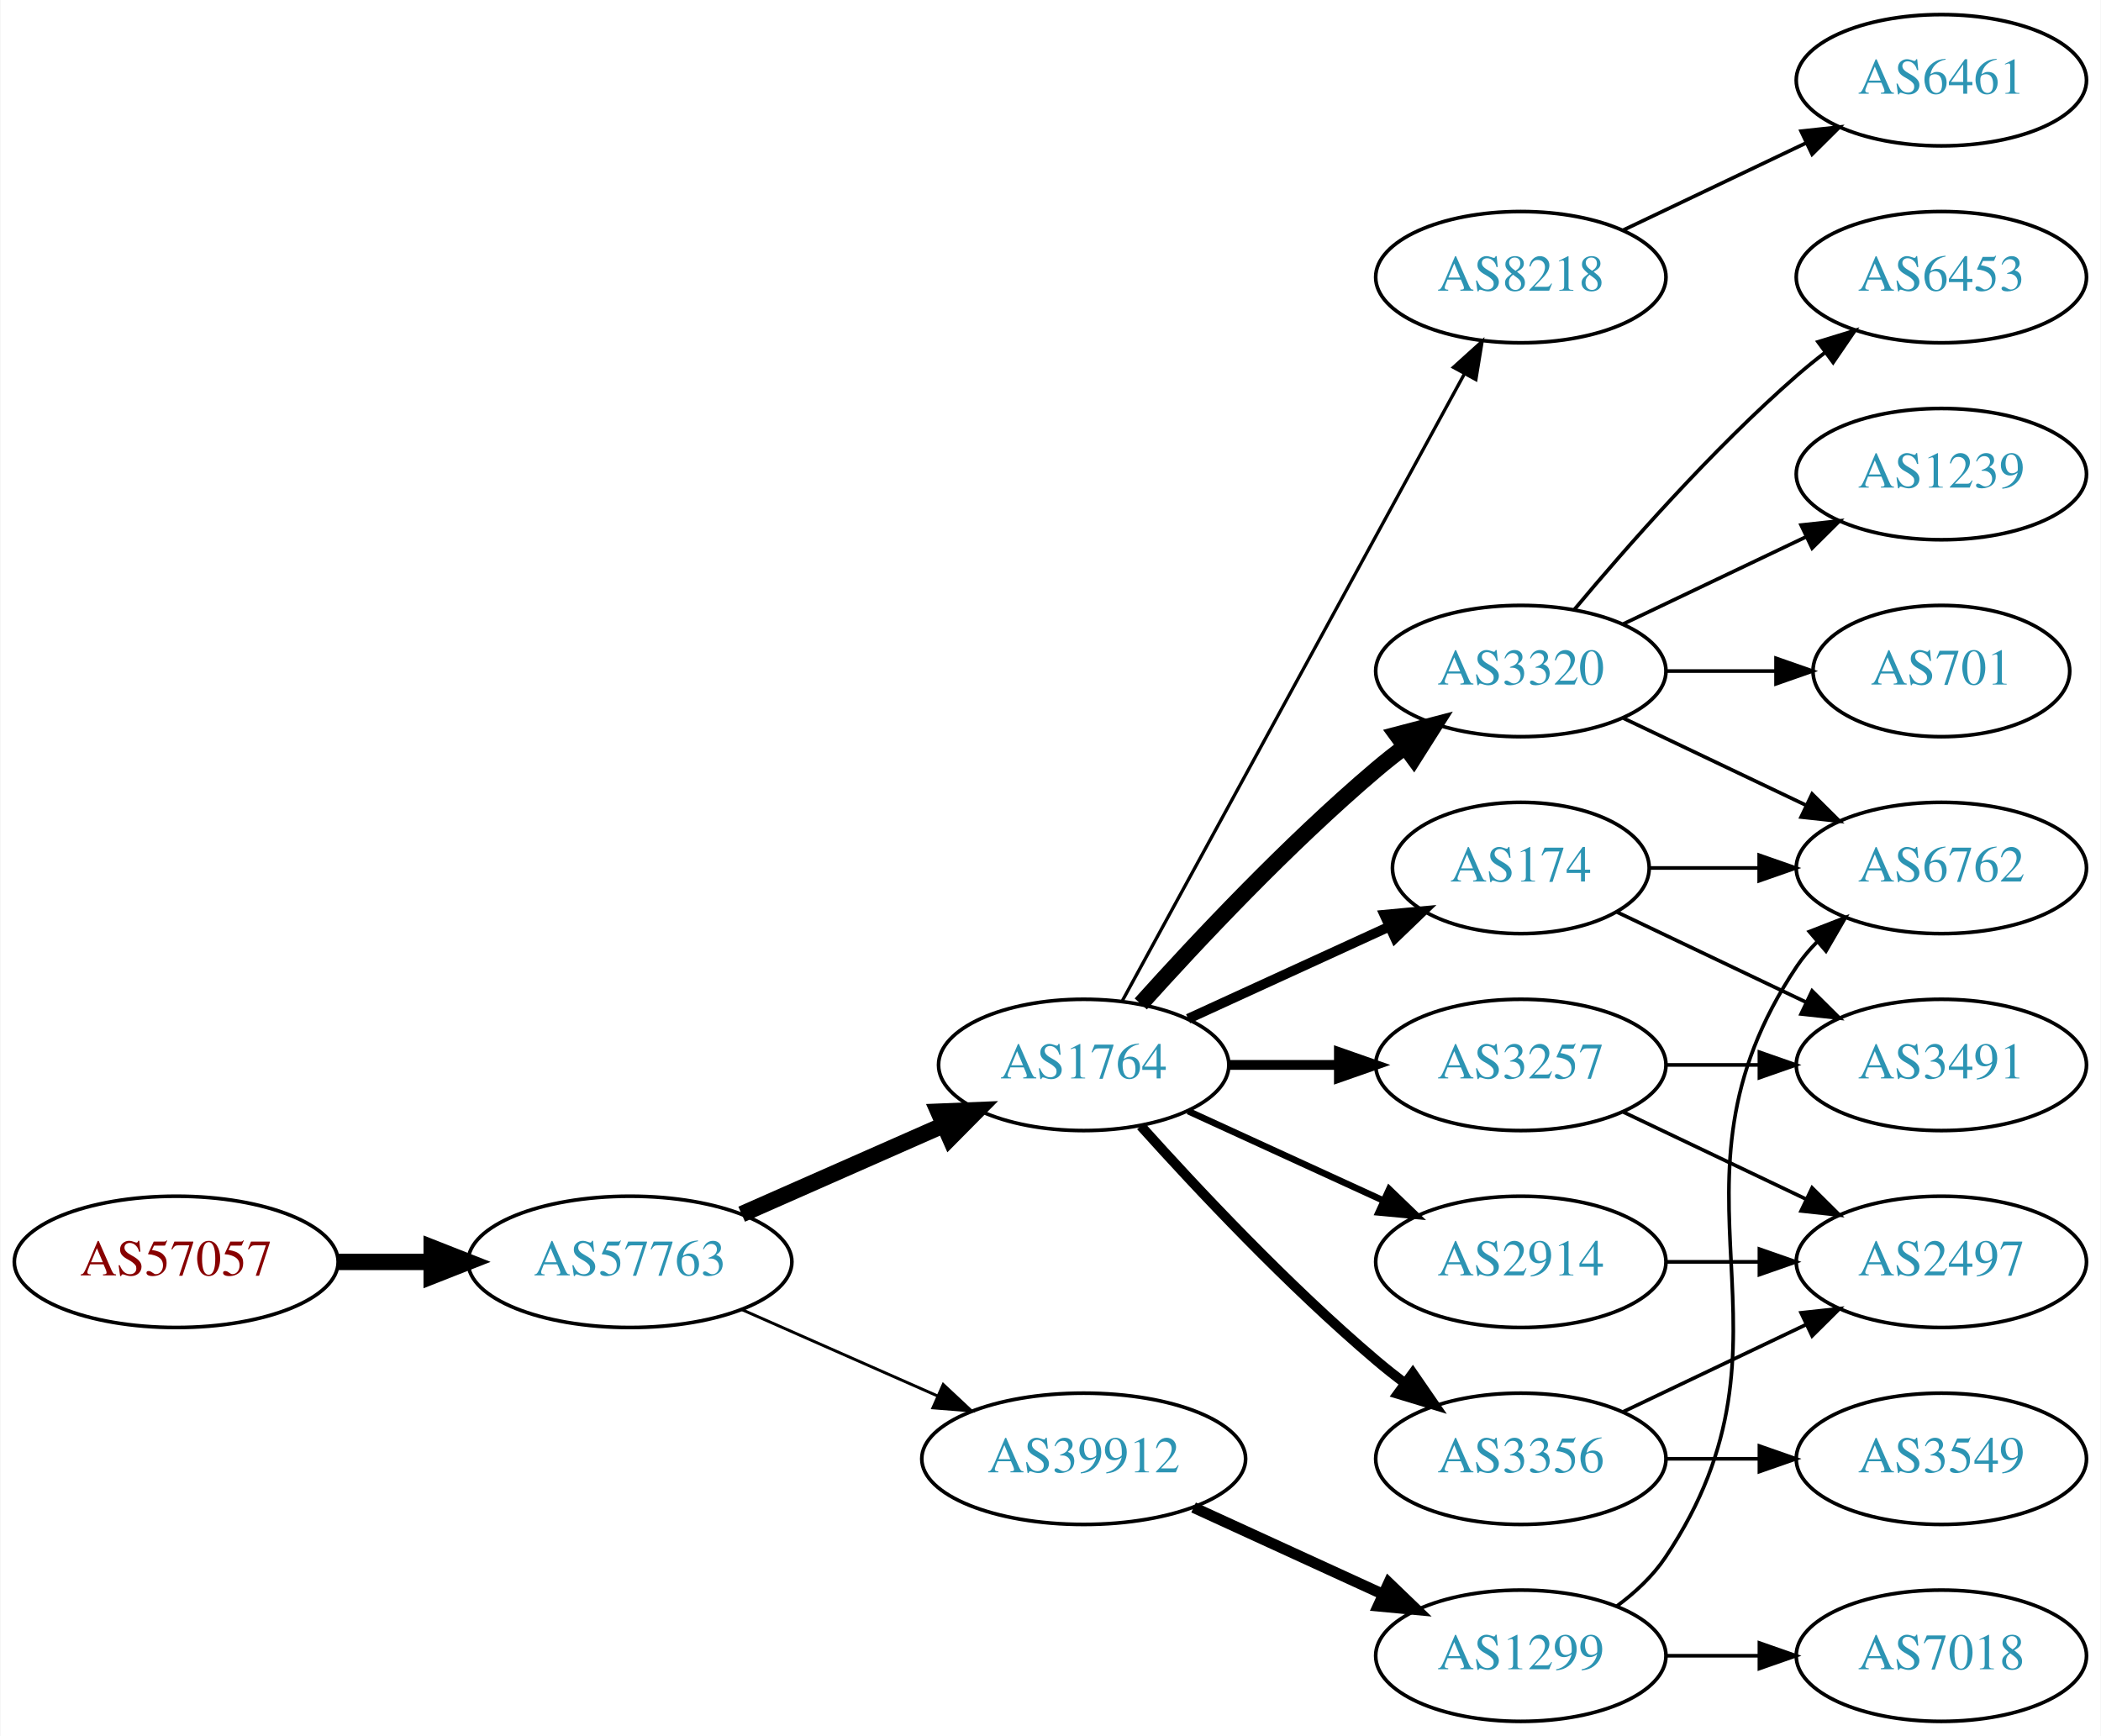
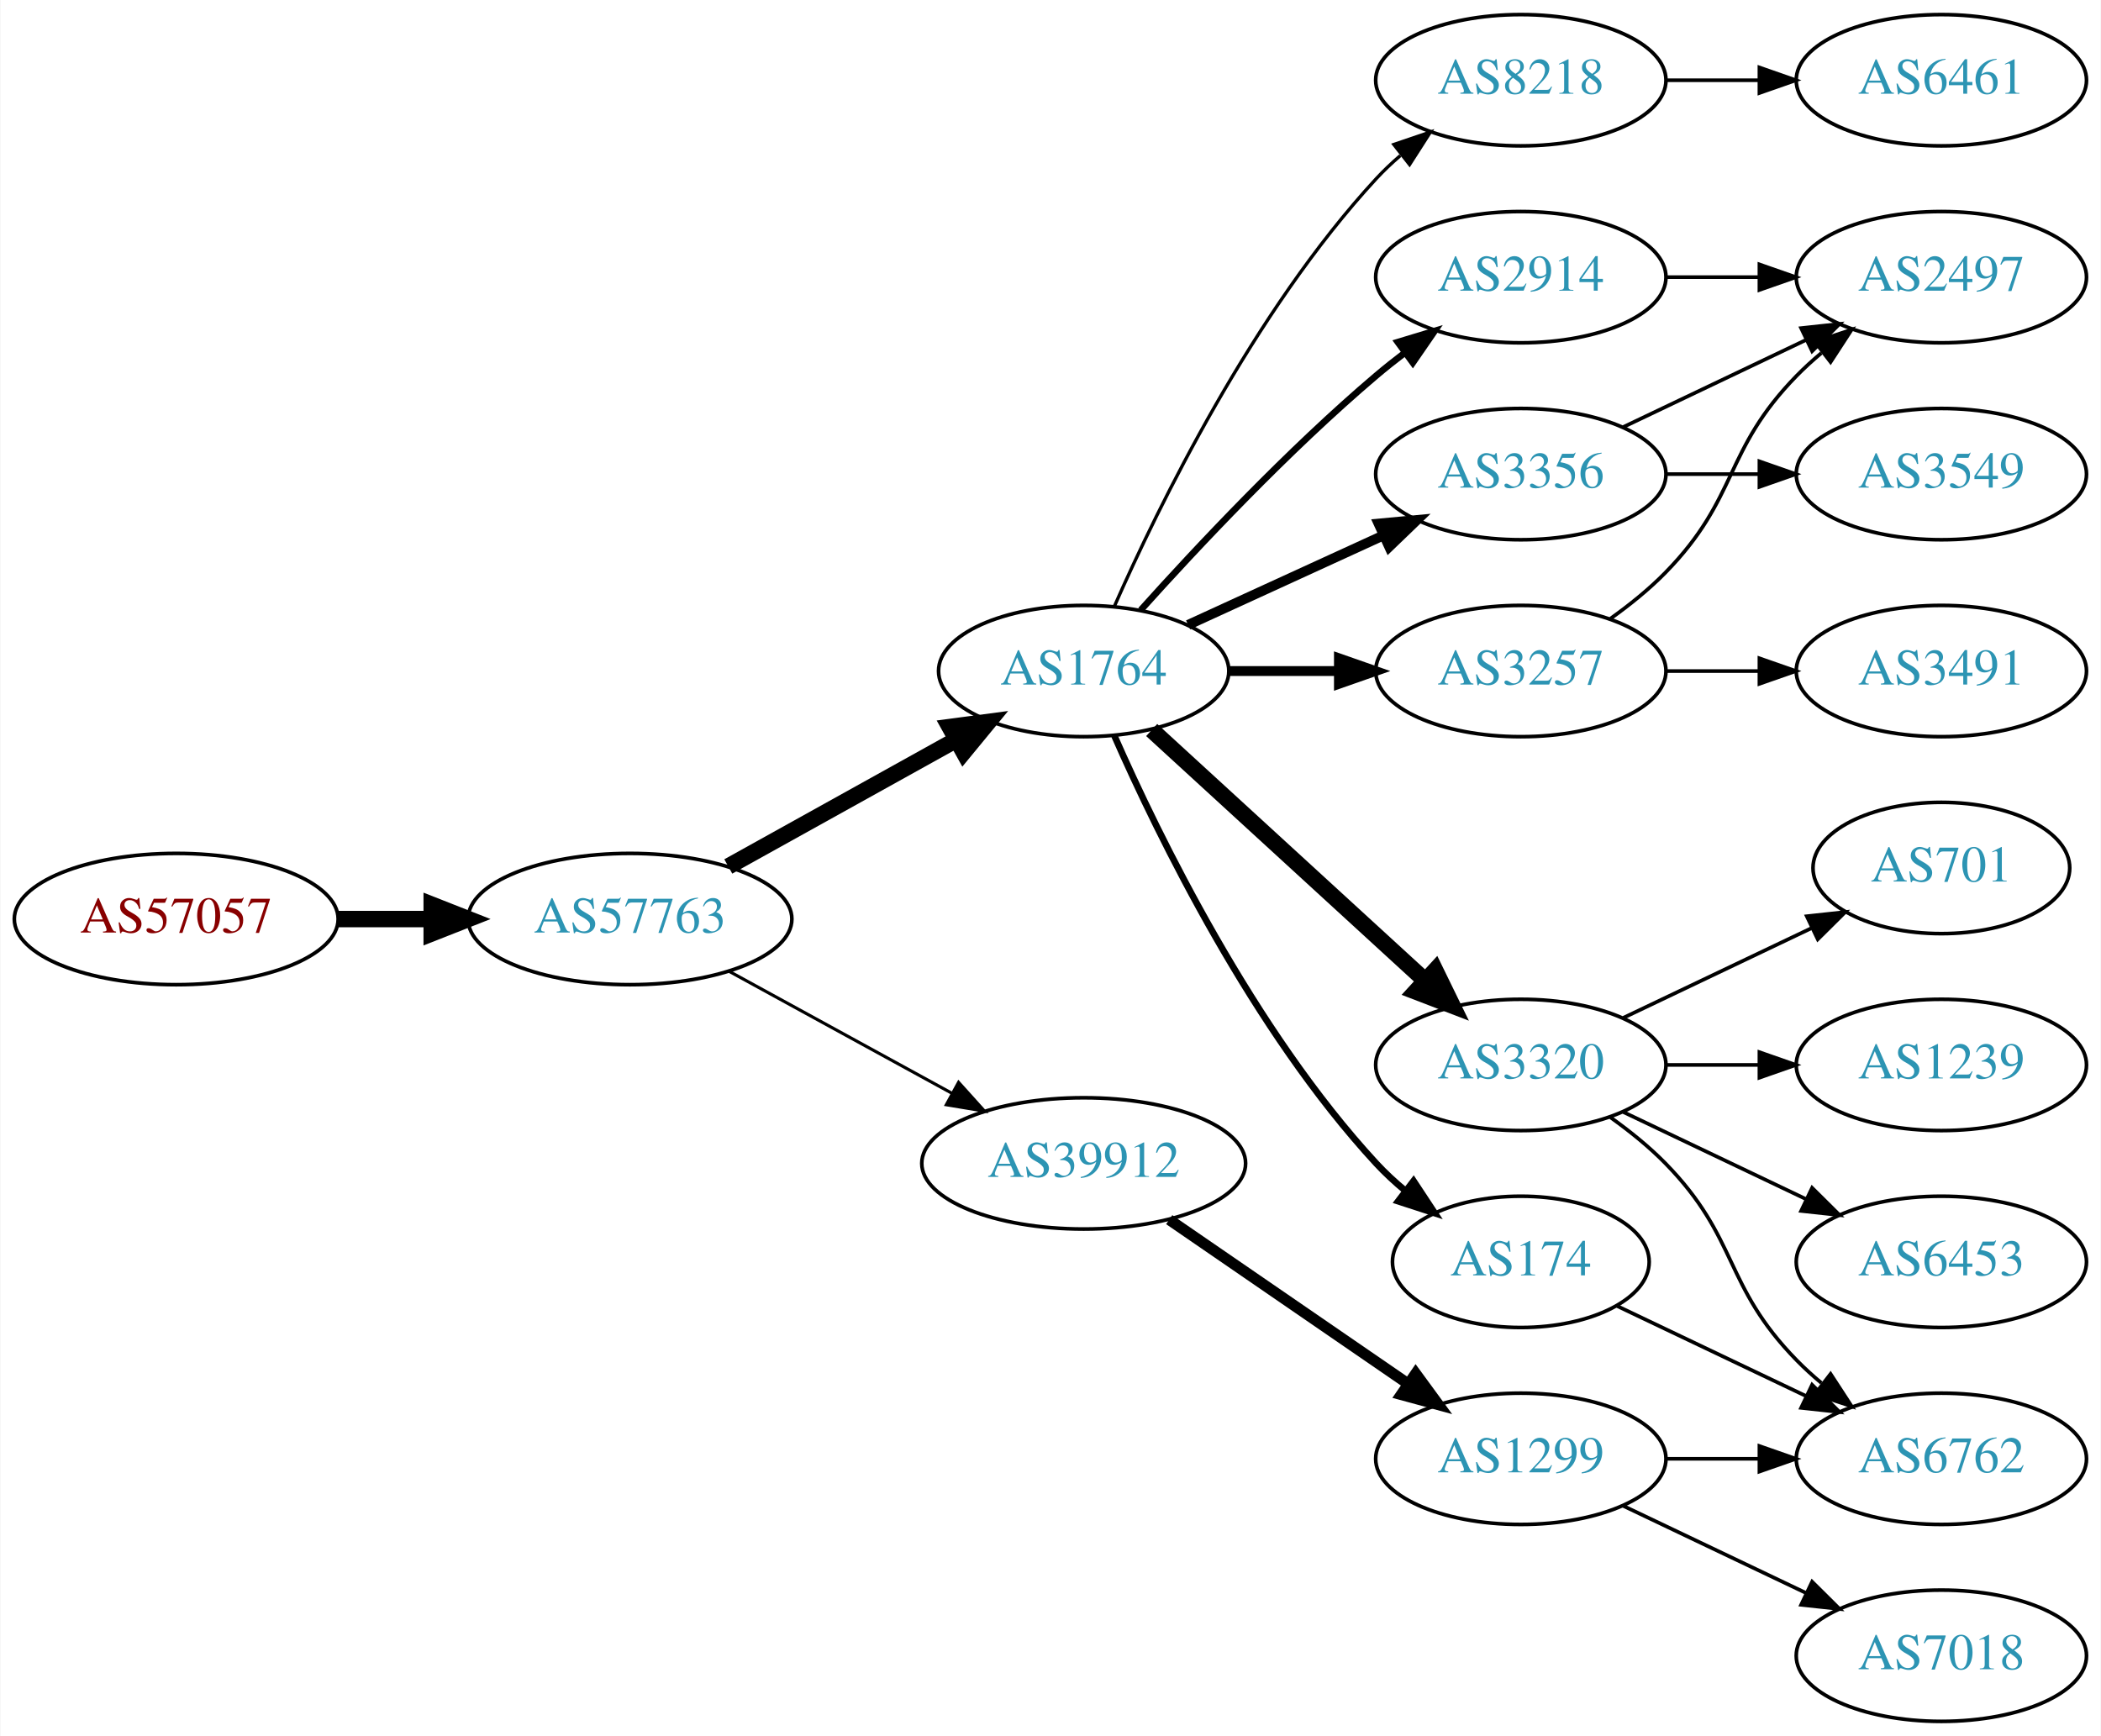
<svg xmlns="http://www.w3.org/2000/svg" xmlns:xlink="http://www.w3.org/1999/xlink" width="576pt" height="476pt" viewBox="0.00 0.00 575.76 476.00">
  <g id="graph0" class="graph" transform="scale(1 1) rotate(0) translate(4 472)">
    <polygon fill="white" stroke="none" points="-4,4 -4,-472 571.762,-472 571.762,4 -4,4" />
    <g id="node1" class="node">
      <g id="a_node1">
        <a xlink:href="/asn/57057" xlink:title="AS57057 ~ AVALON Computersystem Ges.m.b.H. [AT]">
-           <ellipse fill="#ffffff" stroke="black" cx="44.196" cy="-126" rx="44.393" ry="18" />
-           <text text-anchor="middle" x="44.196" y="-122.3" font-family="Times,serif" font-size="14.00" fill="#880000">AS57057</text>
+           <ellipse fill="#ffffff" stroke="black" cx="44.196" cy="-220" rx="44.393" ry="18" />
+           <text text-anchor="middle" x="44.196" y="-216.3" font-family="Times,serif" font-size="14.00" fill="#880000">AS57057</text>
        </a>
      </g>
    </g>
    <g id="node2" class="node">
      <g id="a_node2">
        <a xlink:href="/asn/57763" xlink:title="AS57763 ~ SelfNet Internet Ges.m.b.H. [AT]">
-           <ellipse fill="#ffffff" stroke="black" cx="168.588" cy="-126" rx="44.393" ry="18" />
-           <text text-anchor="middle" x="168.588" y="-122.3" font-family="Times,serif" font-size="14.00" fill="#2c94b3">AS57763</text>
+           <ellipse fill="#ffffff" stroke="black" cx="168.588" cy="-220" rx="44.393" ry="18" />
+           <text text-anchor="middle" x="168.588" y="-216.3" font-family="Times,serif" font-size="14.00" fill="#2c94b3">AS57763</text>
        </a>
      </g>
    </g>
    <g id="edge1" class="edge">
-       <path fill="none" stroke="black" stroke-width="4.5" d="M88.692,-126C96.898,-126 105.569,-126 114.041,-126" />
-       <polygon fill="black" stroke="black" stroke-width="4.5" points="114.233,-129.938 124.233,-126 114.233,-122.063 114.233,-129.938" />
+       <path fill="none" stroke="black" stroke-width="4.5" d="M88.692,-220C96.898,-220 105.569,-220 114.041,-220" />
+       <polygon fill="black" stroke="black" stroke-width="4.5" points="114.233,-223.938 124.233,-220 114.233,-216.063 114.233,-223.938" />
    </g>
    <g id="node3" class="node">
      <g id="a_node3">
        <a xlink:href="/asn/1764" xlink:title="AS1764 ~ NEXTLAYER-AS [AT]">
-           <ellipse fill="#ffffff" stroke="black" cx="292.98" cy="-180" rx="39.794" ry="18" />
-           <text text-anchor="middle" x="292.98" y="-176.3" font-family="Times,serif" font-size="14.00" fill="#2c94b3">AS1764</text>
+           <ellipse fill="#ffffff" stroke="black" cx="292.98" cy="-288" rx="39.794" ry="18" />
+           <text text-anchor="middle" x="292.98" y="-284.3" font-family="Times,serif" font-size="14.00" fill="#2c94b3">AS1764</text>
        </a>
      </g>
    </g>
    <g id="edge2" class="edge">
-       <path fill="none" stroke="black" stroke-width="4.5" d="M199.216,-139.072C215.81,-146.393 236.67,-155.597 254.403,-163.421" />
-       <polygon fill="black" stroke="black" stroke-width="4.5" points="253.148,-167.171 263.887,-167.605 256.327,-159.966 253.148,-167.171" />
+       <path fill="none" stroke="black" stroke-width="4.5" d="M195.544,-234.421C213.717,-244.518 238.18,-258.109 257.919,-269.076" />
+       <polygon fill="black" stroke="black" stroke-width="4.5" points="256.245,-272.65 266.899,-274.065 260.07,-265.766 256.245,-272.65" />
    </g>
    <g id="node4" class="node">
      <g id="a_node4">
        <a xlink:href="/asn/39912" xlink:title="AS39912 ~ oja.at GmbH [AT]">
-           <ellipse fill="#ffffff" stroke="black" cx="292.98" cy="-72" rx="44.393" ry="18" />
-           <text text-anchor="middle" x="292.98" y="-68.3" font-family="Times,serif" font-size="14.00" fill="#2c94b3">AS39912</text>
+           <ellipse fill="#ffffff" stroke="black" cx="292.98" cy="-153" rx="44.393" ry="18" />
+           <text text-anchor="middle" x="292.98" y="-149.3" font-family="Times,serif" font-size="14.00" fill="#2c94b3">AS39912</text>
        </a>
      </g>
    </g>
    <g id="edge3" class="edge">
-       <path fill="none" stroke="black" stroke-width="0.794" d="M199.216,-112.928C215.333,-105.817 235.473,-96.931 252.865,-89.258" />
-       <polygon fill="black" stroke="black" stroke-width="0.794" points="254.465,-92.377 262.201,-85.139 251.639,-85.973 254.465,-92.377" />
+       <path fill="none" stroke="black" stroke-width="0.844" d="M195.844,-205.627C213.672,-195.868 237.448,-182.852 256.895,-172.207" />
+       <polygon fill="black" stroke="black" stroke-width="0.844" points="258.677,-175.221 265.768,-167.349 255.315,-169.081 258.677,-175.221" />
    </g>
    <g id="node5" class="node">
      <g id="a_node5">
-         <a xlink:href="/asn/8218" xlink:title="AS8218 ~ legacy Neotelecoms [FR]">
+         <a xlink:href="/asn/2914" xlink:title="AS2914 ~ NTT America, Inc. [US]">
          <ellipse fill="#ffffff" stroke="black" cx="412.823" cy="-396" rx="39.794" ry="18" />
-           <text text-anchor="middle" x="412.823" y="-392.3" font-family="Times,serif" font-size="14.00" fill="#2c94b3">AS8218</text>
+           <text text-anchor="middle" x="412.823" y="-392.3" font-family="Times,serif" font-size="14.00" fill="#2c94b3">AS2914</text>
        </a>
      </g>
    </g>
    <g id="edge4" class="edge">
-       <path fill="none" stroke="black" stroke-width="0.9" d="M303.624,-197.676C324.305,-235.584 373.018,-324.873 397.397,-369.559" />
-       <polygon fill="black" stroke="black" stroke-width="0.9" points="394.35,-371.28 402.211,-378.383 400.495,-367.928 394.35,-371.28" />
+       <path fill="none" stroke="black" stroke-width="1.8" d="M308.626,-304.725C323.927,-321.765 349.025,-348.523 373.176,-369 375.674,-371.117 378.334,-373.232 381.045,-375.293" />
+       <polygon fill="black" stroke="black" stroke-width="1.8" points="379.082,-378.194 389.222,-381.266 383.212,-372.541 379.082,-378.194" />
    </g>
    <g id="node6" class="node">
      <g id="a_node6">
-         <a xlink:href="/asn/3320" xlink:title="AS3320 ~ DTAG [DE]">
-           <ellipse fill="#ffffff" stroke="black" cx="412.823" cy="-288" rx="39.794" ry="18" />
-           <text text-anchor="middle" x="412.823" y="-284.3" font-family="Times,serif" font-size="14.00" fill="#2c94b3">AS3320</text>
+         <a xlink:href="/asn/8218" xlink:title="AS8218 ~ legacy Neotelecoms [FR]">
+           <ellipse fill="#ffffff" stroke="black" cx="412.823" cy="-450" rx="39.794" ry="18" />
+           <text text-anchor="middle" x="412.823" y="-446.3" font-family="Times,serif" font-size="14.00" fill="#2c94b3">AS8218</text>
        </a>
      </g>
    </g>
    <g id="edge5" class="edge">
-       <path fill="none" stroke="black" stroke-width="4.5" d="M308.626,-196.725C323.927,-213.765 349.025,-240.523 373.176,-261 375.674,-263.117 378.334,-265.232 381.045,-267.293" />
-       <polygon fill="black" stroke="black" stroke-width="4.5" points="378.824,-270.547 389.222,-273.266 383.47,-264.188 378.824,-270.547" />
+       <path fill="none" stroke="black" stroke-width="0.9" d="M301.396,-305.761C313.464,-333.183 339.436,-386.473 373.176,-423 375.207,-425.198 377.446,-427.319 379.792,-429.34" />
+       <polygon fill="black" stroke="black" stroke-width="0.9" points="378.004,-432.386 388.036,-435.794 382.319,-426.874 378.004,-432.386" />
    </g>
    <g id="node7" class="node">
      <g id="a_node7">
-         <a xlink:href="/asn/174" xlink:title="AS174 ~ Cogent Communications [US]">
-           <ellipse fill="#ffffff" stroke="black" cx="412.823" cy="-234" rx="35.194" ry="18" />
-           <text text-anchor="middle" x="412.823" y="-230.3" font-family="Times,serif" font-size="14.00" fill="#2c94b3">AS174</text>
+         <a xlink:href="/asn/3356" xlink:title="AS3356 ~ Level 3 Parent, LLC [US]">
+           <ellipse fill="#ffffff" stroke="black" cx="412.823" cy="-342" rx="39.794" ry="18" />
+           <text text-anchor="middle" x="412.823" y="-338.3" font-family="Times,serif" font-size="14.00" fill="#2c94b3">AS3356</text>
        </a>
      </g>
    </g>
    <g id="edge6" class="edge">
-       <path fill="none" stroke="black" stroke-width="2.7" d="M321.609,-192.661C338.025,-200.183 359.007,-209.798 376.604,-217.861" />
-       <polygon fill="black" stroke="black" stroke-width="2.7" points="375.432,-221.174 385.981,-222.158 378.348,-214.811 375.432,-221.174" />
+       <path fill="none" stroke="black" stroke-width="2.7" d="M321.609,-300.661C337.566,-307.973 357.837,-317.261 375.119,-325.181" />
+       <polygon fill="black" stroke="black" stroke-width="2.7" points="373.818,-328.435 384.367,-329.419 376.734,-322.071 373.818,-328.435" />
    </g>
    <g id="node8" class="node">
      <g id="a_node8">
-         <a xlink:href="/asn/3257" xlink:title="AS3257 ~ GTT [DE]">
+         <a xlink:href="/asn/3320" xlink:title="AS3320 ~ DTAG [DE]">
          <ellipse fill="#ffffff" stroke="black" cx="412.823" cy="-180" rx="39.794" ry="18" />
-           <text text-anchor="middle" x="412.823" y="-176.3" font-family="Times,serif" font-size="14.00" fill="#2c94b3">AS3257</text>
+           <text text-anchor="middle" x="412.823" y="-176.3" font-family="Times,serif" font-size="14.00" fill="#2c94b3">AS3320</text>
        </a>
      </g>
    </g>
    <g id="edge7" class="edge">
-       <path fill="none" stroke="black" stroke-width="2.7" d="M332.893,-180C342.446,-180 352.796,-180 362.759,-180" />
-       <polygon fill="black" stroke="black" stroke-width="2.7" points="362.951,-183.5 372.951,-180 362.951,-176.5 362.951,-183.5" />
+       <path fill="none" stroke="black" stroke-width="4.5" d="M311.623,-271.831C331.495,-253.618 363.958,-223.867 386.527,-203.183" />
+       <polygon fill="black" stroke="black" stroke-width="4.5" points="389.348,-205.939 394.06,-196.279 384.027,-200.133 389.348,-205.939" />
    </g>
    <g id="node9" class="node">
      <g id="a_node9">
-         <a xlink:href="/asn/3356" xlink:title="AS3356 ~ Level 3 Parent, LLC [US]">
-           <ellipse fill="#ffffff" stroke="black" cx="412.823" cy="-72" rx="39.794" ry="18" />
-           <text text-anchor="middle" x="412.823" y="-68.3" font-family="Times,serif" font-size="14.00" fill="#2c94b3">AS3356</text>
+         <a xlink:href="/asn/3257" xlink:title="AS3257 ~ GTT [DE]">
+           <ellipse fill="#ffffff" stroke="black" cx="412.823" cy="-288" rx="39.794" ry="18" />
+           <text text-anchor="middle" x="412.823" y="-284.3" font-family="Times,serif" font-size="14.00" fill="#2c94b3">AS3257</text>
        </a>
      </g>
    </g>
    <g id="edge8" class="edge">
-       <path fill="none" stroke="black" stroke-width="2.7" d="M308.626,-163.275C323.927,-146.235 349.025,-119.477 373.176,-99 375.674,-96.883 378.334,-94.768 381.045,-92.707" />
-       <polygon fill="black" stroke="black" stroke-width="2.7" points="383.212,-95.459 389.222,-86.734 379.082,-89.806 383.212,-95.459" />
+       <path fill="none" stroke="black" stroke-width="2.7" d="M332.893,-288C342.446,-288 352.796,-288 362.759,-288" />
+       <polygon fill="black" stroke="black" stroke-width="2.7" points="362.951,-291.5 372.951,-288 362.951,-284.5 362.951,-291.5" />
    </g>
    <g id="node10" class="node">
      <g id="a_node10">
-         <a xlink:href="/asn/2914" xlink:title="AS2914 ~ NTT America, Inc. [US]">
-           <ellipse fill="#ffffff" stroke="black" cx="412.823" cy="-126" rx="39.794" ry="18" />
-           <text text-anchor="middle" x="412.823" y="-122.3" font-family="Times,serif" font-size="14.00" fill="#2c94b3">AS2914</text>
+         <a xlink:href="/asn/174" xlink:title="AS174 ~ Cogent Communications [US]">
+           <ellipse fill="#ffffff" stroke="black" cx="412.823" cy="-126" rx="35.194" ry="18" />
+           <text text-anchor="middle" x="412.823" y="-122.3" font-family="Times,serif" font-size="14.00" fill="#2c94b3">AS174</text>
        </a>
      </g>
    </g>
    <g id="edge9" class="edge">
-       <path fill="none" stroke="black" stroke-width="1.8" d="M321.609,-167.339C337.566,-160.027 357.837,-150.739 375.119,-142.819" />
-       <polygon fill="black" stroke="black" stroke-width="1.8" points="376.734,-145.929 384.367,-138.581 373.818,-139.565 376.734,-145.929" />
-     </g>
-     <g id="node18" class="node">
-       <g id="a_node18">
+       <path fill="none" stroke="black" stroke-width="1.8" d="M301.396,-270.239C313.464,-242.817 339.436,-189.527 373.176,-153 375.582,-150.396 378.28,-147.9 381.102,-145.551" />
+       <polygon fill="black" stroke="black" stroke-width="1.8" points="383.412,-148.191 389.246,-139.347 379.17,-142.622 383.412,-148.191" />
+     </g>
+     <g id="node19" class="node">
+       <g id="a_node19">
        <a xlink:href="/asn/1299" xlink:title="AS1299 ~ Telia Carrier [EU]">
-           <ellipse fill="#ffffff" stroke="black" cx="412.823" cy="-18" rx="39.794" ry="18" />
-           <text text-anchor="middle" x="412.823" y="-14.3" font-family="Times,serif" font-size="14.00" fill="#2c94b3">AS1299</text>
+           <ellipse fill="#ffffff" stroke="black" cx="412.823" cy="-72" rx="39.794" ry="18" />
+           <text text-anchor="middle" x="412.823" y="-68.3" font-family="Times,serif" font-size="14.00" fill="#2c94b3">AS1299</text>
        </a>
      </g>
    </g>
    <g id="edge19" class="edge">
-       <path fill="none" stroke="black" stroke-width="3" d="M323.11,-58.652C338.721,-51.498 358.119,-42.609 374.791,-34.969" />
-       <polygon fill="black" stroke="black" stroke-width="3" points="376.61,-37.986 384.243,-30.638 373.694,-31.622 376.61,-37.986" />
+       <path fill="none" stroke="black" stroke-width="3" d="M316.423,-137.574C335.004,-124.802 361.565,-106.545 381.945,-92.537" />
+       <polygon fill="black" stroke="black" stroke-width="3" points="384.001,-95.371 390.259,-86.822 380.036,-89.602 384.001,-95.371" />
+     </g>
+     <g id="node16" class="node">
+       <g id="a_node16">
+         <a xlink:href="/asn/2497" xlink:title="AS2497 ~ Internet Initiative Japan Inc. [JP]">
+           <ellipse fill="#ffffff" stroke="black" cx="528.116" cy="-396" rx="39.794" ry="18" />
+           <text text-anchor="middle" x="528.116" y="-392.3" font-family="Times,serif" font-size="14.00" fill="#2c94b3">AS2497</text>
+         </a>
+       </g>
+     </g>
+     <g id="edge23" class="edge">
+       <path fill="none" stroke="black" d="M452.495,-396C460.698,-396 469.462,-396 477.994,-396" />
+       <polygon fill="black" stroke="black" points="478.233,-399.5 488.233,-396 478.233,-392.5 478.233,-399.5" />
    </g>
    <g id="node11" class="node">
      <g id="a_node11">
        <a xlink:href="/asn/6461" xlink:title="AS6461 ~ Zayo Bandwidth [US]">
          <ellipse fill="#ffffff" stroke="black" cx="528.116" cy="-450" rx="39.794" ry="18" />
          <text text-anchor="middle" x="528.116" y="-446.3" font-family="Times,serif" font-size="14.00" fill="#2c94b3">AS6461</text>
        </a>
      </g>
    </g>
    <g id="edge10" class="edge">
-       <path fill="none" stroke="black" d="M440.959,-408.934C455.953,-416.081 474.774,-425.052 490.998,-432.785" />
-       <polygon fill="black" stroke="black" points="489.668,-436.028 500.201,-437.171 492.68,-429.709 489.668,-436.028" />
+       <path fill="none" stroke="black" d="M452.495,-450C460.698,-450 469.462,-450 477.994,-450" />
+       <polygon fill="black" stroke="black" points="478.233,-453.5 488.233,-450 478.233,-446.5 478.233,-453.5" />
+     </g>
+     <g id="edge17" class="edge">
+       <path fill="none" stroke="black" d="M440.959,-354.934C455.953,-362.081 474.774,-371.052 490.998,-378.785" />
+       <polygon fill="black" stroke="black" points="489.668,-382.028 500.201,-383.171 492.68,-375.709 489.668,-382.028" />
+     </g>
+     <g id="node18" class="node">
+       <g id="a_node18">
+         <a xlink:href="/asn/3549" xlink:title="AS3549 ~ Level 3 Parent, LLC [US]">
+           <ellipse fill="#ffffff" stroke="black" cx="528.116" cy="-342" rx="39.794" ry="18" />
+           <text text-anchor="middle" x="528.116" y="-338.3" font-family="Times,serif" font-size="14.00" fill="#2c94b3">AS3549</text>
+         </a>
+       </g>
+     </g>
+     <g id="edge18" class="edge">
+       <path fill="none" stroke="black" d="M452.495,-342C460.698,-342 469.462,-342 477.994,-342" />
+       <polygon fill="black" stroke="black" points="478.233,-345.5 488.233,-342 478.233,-338.5 478.233,-345.5" />
    </g>
    <g id="node12" class="node">
      <g id="a_node12">
-         <a xlink:href="/asn/6453" xlink:title="AS6453 ~ TATA COMMUNICATIONS (AMERICA) INC [US]">
-           <ellipse fill="#ffffff" stroke="black" cx="528.116" cy="-396" rx="39.794" ry="18" />
-           <text text-anchor="middle" x="528.116" y="-392.3" font-family="Times,serif" font-size="14.00" fill="#2c94b3">AS6453</text>
+         <a xlink:href="/asn/701" xlink:title="AS701 ~ UUNET [US]">
+           <ellipse fill="#ffffff" stroke="black" cx="528.116" cy="-234" rx="35.194" ry="18" />
+           <text text-anchor="middle" x="528.116" y="-230.3" font-family="Times,serif" font-size="14.00" fill="#2c94b3">AS701</text>
        </a>
      </g>
    </g>
    <g id="edge11" class="edge">
-       <path fill="none" stroke="black" d="M427.453,-304.817C441.736,-321.929 465.282,-348.745 488.469,-369 490.935,-371.154 493.574,-373.294 496.271,-375.372" />
-       <polygon fill="black" stroke="black" points="494.296,-378.264 504.425,-381.37 498.444,-372.625 494.296,-378.264" />
+       <path fill="none" stroke="black" d="M440.959,-192.934C456.391,-200.29 475.877,-209.577 492.412,-217.459" />
+       <polygon fill="black" stroke="black" points="491.221,-220.768 501.754,-221.911 494.232,-214.449 491.221,-220.768" />
    </g>
    <g id="node13" class="node">
      <g id="a_node13">
-         <a xlink:href="/asn/1239" xlink:title="AS1239 ~ Sprint [US]">
-           <ellipse fill="#ffffff" stroke="black" cx="528.116" cy="-342" rx="39.794" ry="18" />
-           <text text-anchor="middle" x="528.116" y="-338.3" font-family="Times,serif" font-size="14.00" fill="#2c94b3">AS1239</text>
+         <a xlink:href="/asn/6762" xlink:title="AS6762 ~ TELECOM ITALIA SPARKLE S.p.A. [IT]">
+           <ellipse fill="#ffffff" stroke="black" cx="528.116" cy="-72" rx="39.794" ry="18" />
+           <text text-anchor="middle" x="528.116" y="-68.3" font-family="Times,serif" font-size="14.00" fill="#2c94b3">AS6762</text>
        </a>
      </g>
    </g>
    <g id="edge12" class="edge">
-       <path fill="none" stroke="black" d="M440.959,-300.934C455.953,-308.081 474.774,-317.052 490.998,-324.785" />
-       <polygon fill="black" stroke="black" points="489.668,-328.028 500.201,-329.171 492.68,-321.709 489.668,-328.028" />
+       <path fill="none" stroke="black" d="M437.417,-165.611C442.673,-161.852 448.005,-157.563 452.469,-153 472.642,-132.383 468.297,-119.617 488.469,-99 490.562,-96.861 492.846,-94.782 495.222,-92.79" />
+       <polygon fill="black" stroke="black" points="497.741,-95.268 503.522,-86.389 493.466,-89.725 497.741,-95.268" />
    </g>
    <g id="node14" class="node">
      <g id="a_node14">
-         <a xlink:href="/asn/6762" xlink:title="AS6762 ~ TELECOM ITALIA SPARKLE S.p.A. [IT]">
-           <ellipse fill="#ffffff" stroke="black" cx="528.116" cy="-234" rx="39.794" ry="18" />
-           <text text-anchor="middle" x="528.116" y="-230.3" font-family="Times,serif" font-size="14.00" fill="#2c94b3">AS6762</text>
+         <a xlink:href="/asn/1239" xlink:title="AS1239 ~ Sprint [US]">
+           <ellipse fill="#ffffff" stroke="black" cx="528.116" cy="-180" rx="39.794" ry="18" />
+           <text text-anchor="middle" x="528.116" y="-176.3" font-family="Times,serif" font-size="14.00" fill="#2c94b3">AS1239</text>
        </a>
      </g>
    </g>
    <g id="edge13" class="edge">
-       <path fill="none" stroke="black" d="M440.959,-275.066C455.953,-267.919 474.774,-258.948 490.998,-251.215" />
-       <polygon fill="black" stroke="black" points="492.68,-254.291 500.201,-246.829 489.668,-247.972 492.68,-254.291" />
+       <path fill="none" stroke="black" d="M452.495,-180C460.698,-180 469.462,-180 477.994,-180" />
+       <polygon fill="black" stroke="black" points="478.233,-183.5 488.233,-180 478.233,-176.5 478.233,-183.5" />
    </g>
    <g id="node15" class="node">
      <g id="a_node15">
-         <a xlink:href="/asn/701" xlink:title="AS701 ~ UUNET [US]">
-           <ellipse fill="#ffffff" stroke="black" cx="528.116" cy="-288" rx="35.194" ry="18" />
-           <text text-anchor="middle" x="528.116" y="-284.3" font-family="Times,serif" font-size="14.00" fill="#2c94b3">AS701</text>
+         <a xlink:href="/asn/6453" xlink:title="AS6453 ~ TATA COMMUNICATIONS (AMERICA) INC [US]">
+           <ellipse fill="#ffffff" stroke="black" cx="528.116" cy="-126" rx="39.794" ry="18" />
+           <text text-anchor="middle" x="528.116" y="-122.3" font-family="Times,serif" font-size="14.00" fill="#2c94b3">AS6453</text>
        </a>
      </g>
    </g>
    <g id="edge14" class="edge">
-       <path fill="none" stroke="black" d="M452.495,-288C462.201,-288 472.691,-288 482.654,-288" />
-       <polygon fill="black" stroke="black" points="482.79,-291.5 492.79,-288 482.79,-284.5 482.79,-291.5" />
-     </g>
-     <g id="edge16" class="edge">
-       <path fill="none" stroke="black" d="M448.122,-234C457.499,-234 467.85,-234 477.884,-234" />
-       <polygon fill="black" stroke="black" points="478.173,-237.5 488.173,-234 478.173,-230.5 478.173,-237.5" />
-     </g>
-     <g id="node16" class="node">
-       <g id="a_node16">
-         <a xlink:href="/asn/3491" xlink:title="AS3491 ~ PCCW Global, Inc. [US]">
-           <ellipse fill="#ffffff" stroke="black" cx="528.116" cy="-180" rx="39.794" ry="18" />
-           <text text-anchor="middle" x="528.116" y="-176.3" font-family="Times,serif" font-size="14.00" fill="#2c94b3">AS3491</text>
-         </a>
-       </g>
+       <path fill="none" stroke="black" d="M440.959,-167.066C455.953,-159.919 474.774,-150.948 490.998,-143.215" />
+       <polygon fill="black" stroke="black" points="492.68,-146.291 500.201,-138.829 489.668,-139.972 492.68,-146.291" />
    </g>
    <g id="edge15" class="edge">
-       <path fill="none" stroke="black" d="M439.248,-221.881C454.551,-214.587 474.274,-205.186 491.156,-197.14" />
-       <polygon fill="black" stroke="black" points="492.675,-200.293 500.196,-192.831 489.663,-193.974 492.675,-200.293" />
-     </g>
-     <g id="edge17" class="edge">
-       <path fill="none" stroke="black" d="M452.495,-180C460.698,-180 469.462,-180 477.994,-180" />
-       <polygon fill="black" stroke="black" points="478.233,-183.5 488.233,-180 478.233,-176.5 478.233,-183.5" />
+       <path fill="none" stroke="black" d="M437.417,-302.389C442.673,-306.148 448.005,-310.437 452.469,-315 472.642,-335.617 468.297,-348.383 488.469,-369 490.562,-371.139 492.846,-373.218 495.222,-375.21" />
+       <polygon fill="black" stroke="black" points="493.466,-378.275 503.522,-381.611 497.741,-372.732 493.466,-378.275" />
    </g>
    <g id="node17" class="node">
      <g id="a_node17">
-         <a xlink:href="/asn/2497" xlink:title="AS2497 ~ Internet Initiative Japan Inc. [JP]">
-           <ellipse fill="#ffffff" stroke="black" cx="528.116" cy="-126" rx="39.794" ry="18" />
-           <text text-anchor="middle" x="528.116" y="-122.3" font-family="Times,serif" font-size="14.00" fill="#2c94b3">AS2497</text>
-         </a>
-       </g>
-     </g>
-     <g id="edge18" class="edge">
-       <path fill="none" stroke="black" d="M440.959,-167.066C455.953,-159.919 474.774,-150.948 490.998,-143.215" />
-       <polygon fill="black" stroke="black" points="492.68,-146.291 500.201,-138.829 489.668,-139.972 492.68,-146.291" />
-     </g>
-     <g id="edge23" class="edge">
-       <path fill="none" stroke="black" d="M440.959,-84.934C455.953,-92.081 474.774,-101.052 490.998,-108.785" />
-       <polygon fill="black" stroke="black" points="489.668,-112.028 500.201,-113.171 492.68,-105.709 489.668,-112.028" />
+         <a xlink:href="/asn/3491" xlink:title="AS3491 ~ PCCW Global, Inc. [US]">
+           <ellipse fill="#ffffff" stroke="black" cx="528.116" cy="-288" rx="39.794" ry="18" />
+           <text text-anchor="middle" x="528.116" y="-284.3" font-family="Times,serif" font-size="14.00" fill="#2c94b3">AS3491</text>
+         </a>
+       </g>
+     </g>
+     <g id="edge16" class="edge">
+       <path fill="none" stroke="black" d="M452.495,-288C460.698,-288 469.462,-288 477.994,-288" />
+       <polygon fill="black" stroke="black" points="478.233,-291.5 488.233,-288 478.233,-284.5 478.233,-291.5" />
+     </g>
+     <g id="edge22" class="edge">
+       <path fill="none" stroke="black" d="M439.248,-113.881C454.551,-106.587 474.274,-97.186 491.156,-89.14" />
+       <polygon fill="black" stroke="black" points="492.675,-92.293 500.196,-84.831 489.663,-85.974 492.675,-92.293" />
+     </g>
+     <g id="edge20" class="edge">
+       <path fill="none" stroke="black" d="M452.495,-72C460.698,-72 469.462,-72 477.994,-72" />
+       <polygon fill="black" stroke="black" points="478.233,-75.5 488.233,-72 478.233,-68.5 478.233,-75.5" />
    </g>
    <g id="node20" class="node">
      <g id="a_node20">
-         <a xlink:href="/asn/3549" xlink:title="AS3549 ~ Level 3 Parent, LLC [US]">
-           <ellipse fill="#ffffff" stroke="black" cx="528.116" cy="-72" rx="39.794" ry="18" />
-           <text text-anchor="middle" x="528.116" y="-68.3" font-family="Times,serif" font-size="14.00" fill="#2c94b3">AS3549</text>
-         </a>
-       </g>
-     </g>
-     <g id="edge22" class="edge">
-       <path fill="none" stroke="black" d="M452.495,-72C460.698,-72 469.462,-72 477.994,-72" />
-       <polygon fill="black" stroke="black" points="478.233,-75.5 488.233,-72 478.233,-68.5 478.233,-75.5" />
-     </g>
-     <g id="edge24" class="edge">
-       <path fill="none" stroke="black" d="M452.495,-126C460.698,-126 469.462,-126 477.994,-126" />
-       <polygon fill="black" stroke="black" points="478.233,-129.5 488.233,-126 478.233,-122.5 478.233,-129.5" />
-     </g>
-     <g id="edge21" class="edge">
-       <path fill="none" stroke="black" d="M439.142,-31.607C444.198,-35.351 449.01,-39.831 452.469,-45 493.494,-106.294 447.445,-145.706 488.469,-207 490.091,-209.423 492.01,-211.695 494.112,-213.81" />
-       <polygon fill="black" stroke="black" points="491.925,-216.546 501.797,-220.393 496.479,-211.229 491.925,-216.546" />
-     </g>
-     <g id="node19" class="node">
-       <g id="a_node19">
        <a xlink:href="/asn/7018" xlink:title="AS7018 ~ AT&amp;T Services, Inc. [US]">
          <ellipse fill="#ffffff" stroke="black" cx="528.116" cy="-18" rx="39.794" ry="18" />
          <text text-anchor="middle" x="528.116" y="-14.3" font-family="Times,serif" font-size="14.00" fill="#2c94b3">AS7018</text>
        </a>
      </g>
    </g>
-     <g id="edge20" class="edge">
-       <path fill="none" stroke="black" d="M452.495,-18C460.698,-18 469.462,-18 477.994,-18" />
-       <polygon fill="black" stroke="black" points="478.233,-21.5 488.233,-18 478.233,-14.5 478.233,-21.5" />
+     <g id="edge21" class="edge">
+       <path fill="none" stroke="black" d="M440.959,-59.066C455.953,-51.919 474.774,-42.948 490.998,-35.215" />
+       <polygon fill="black" stroke="black" points="492.68,-38.291 500.201,-30.829 489.668,-31.972 492.68,-38.291" />
    </g>
  </g>
</svg>
